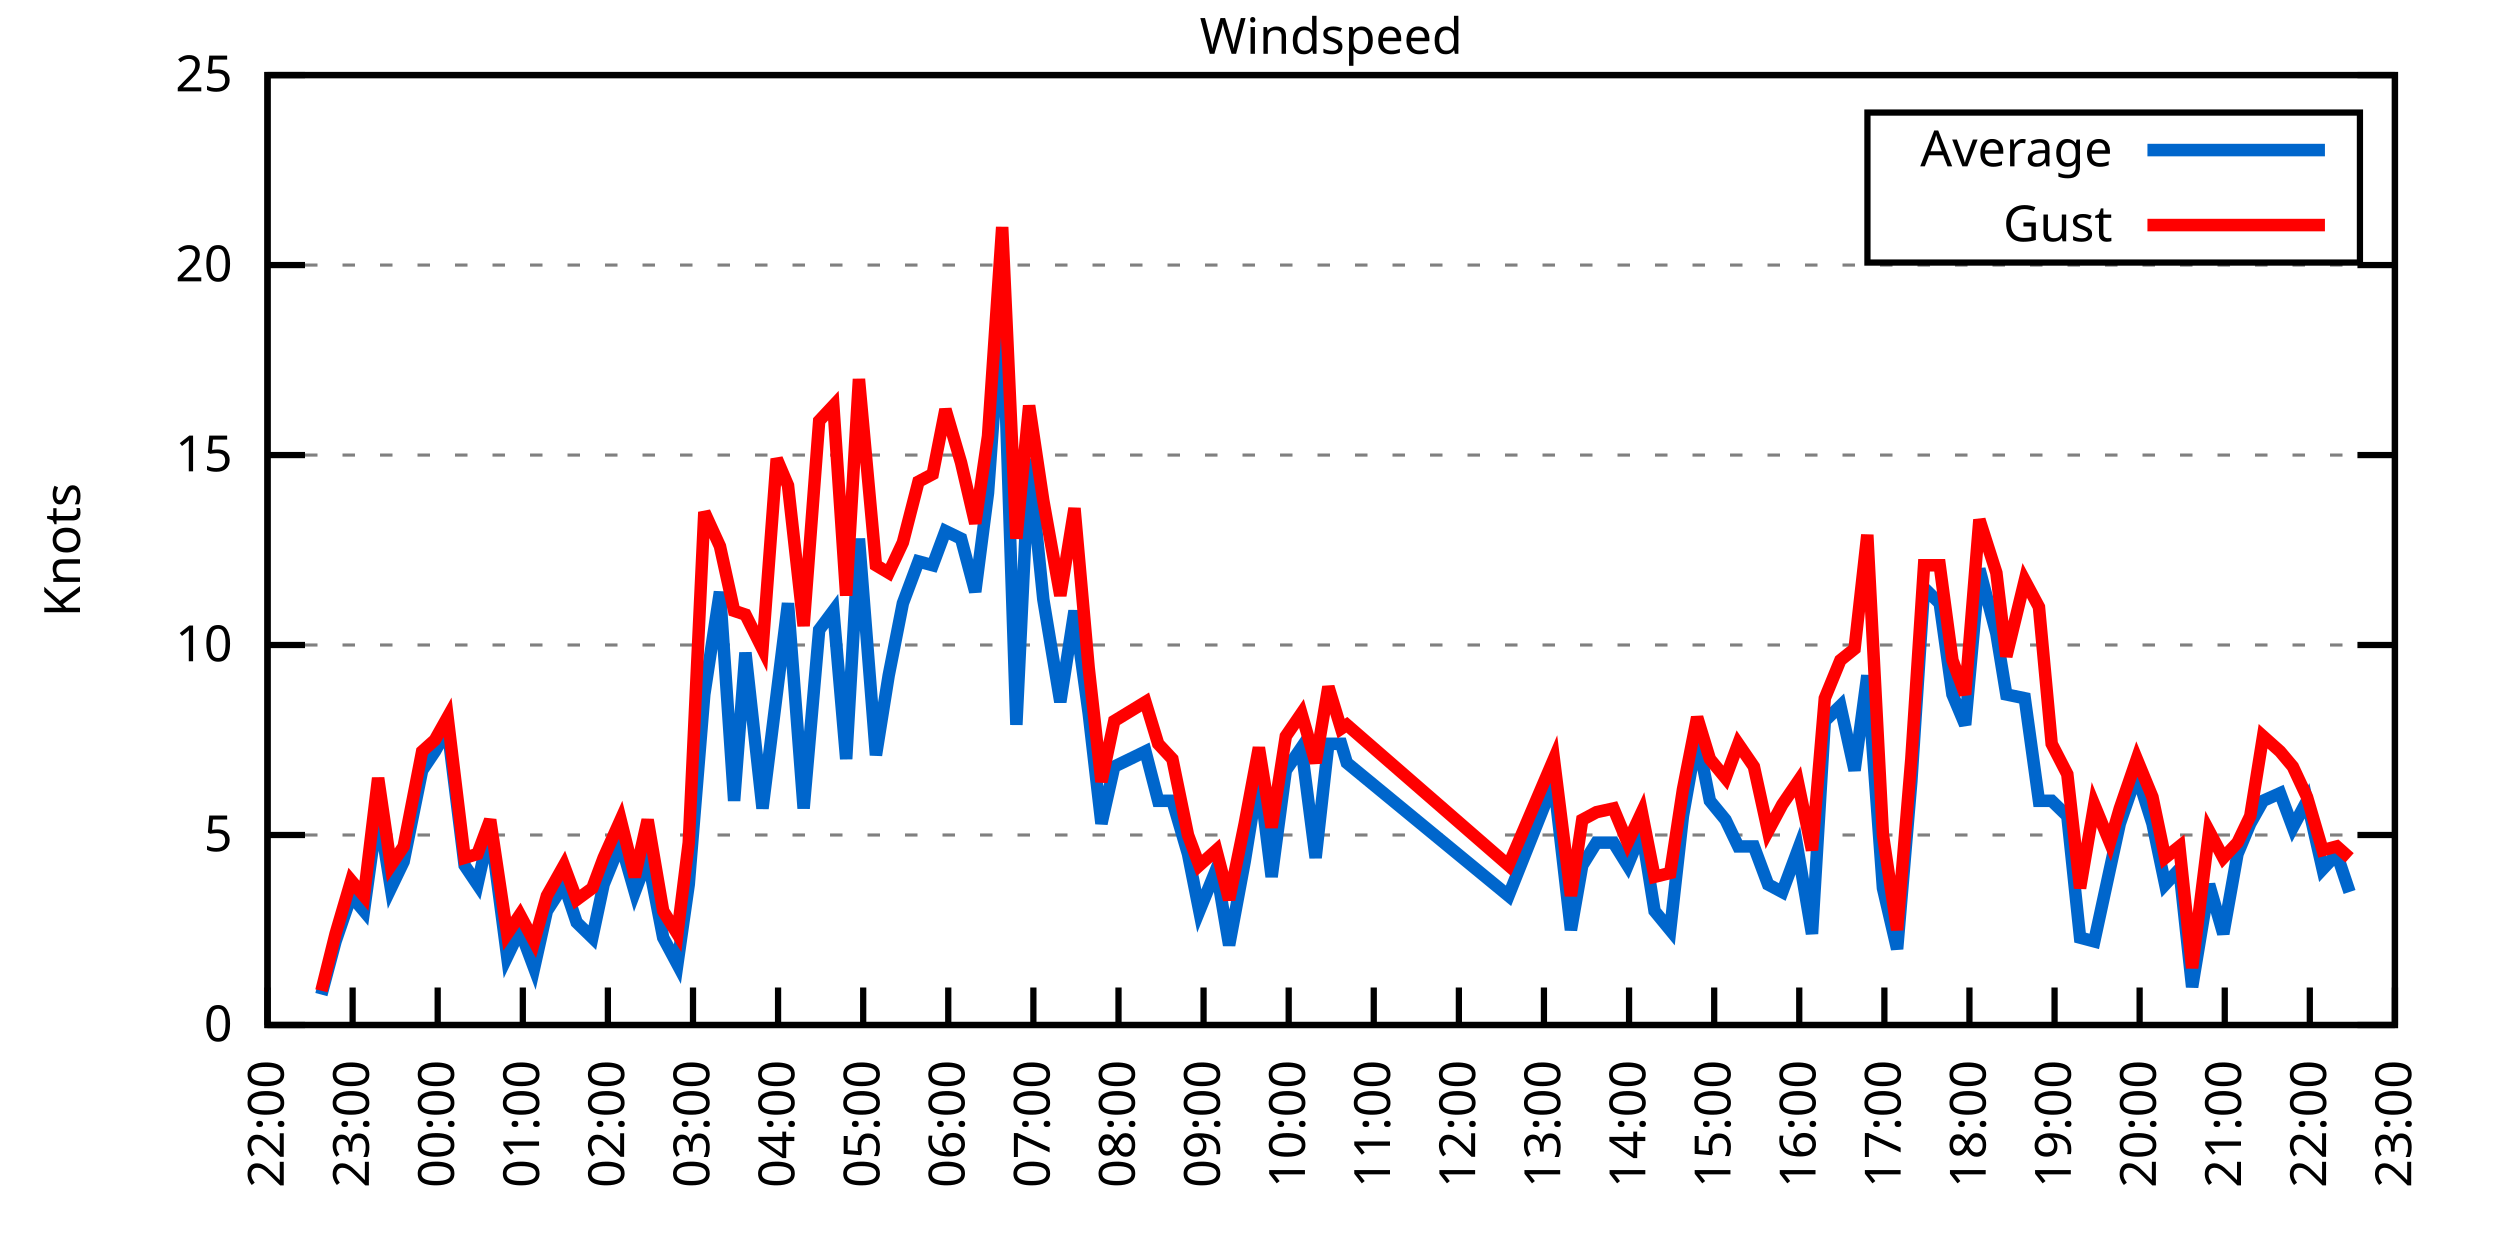
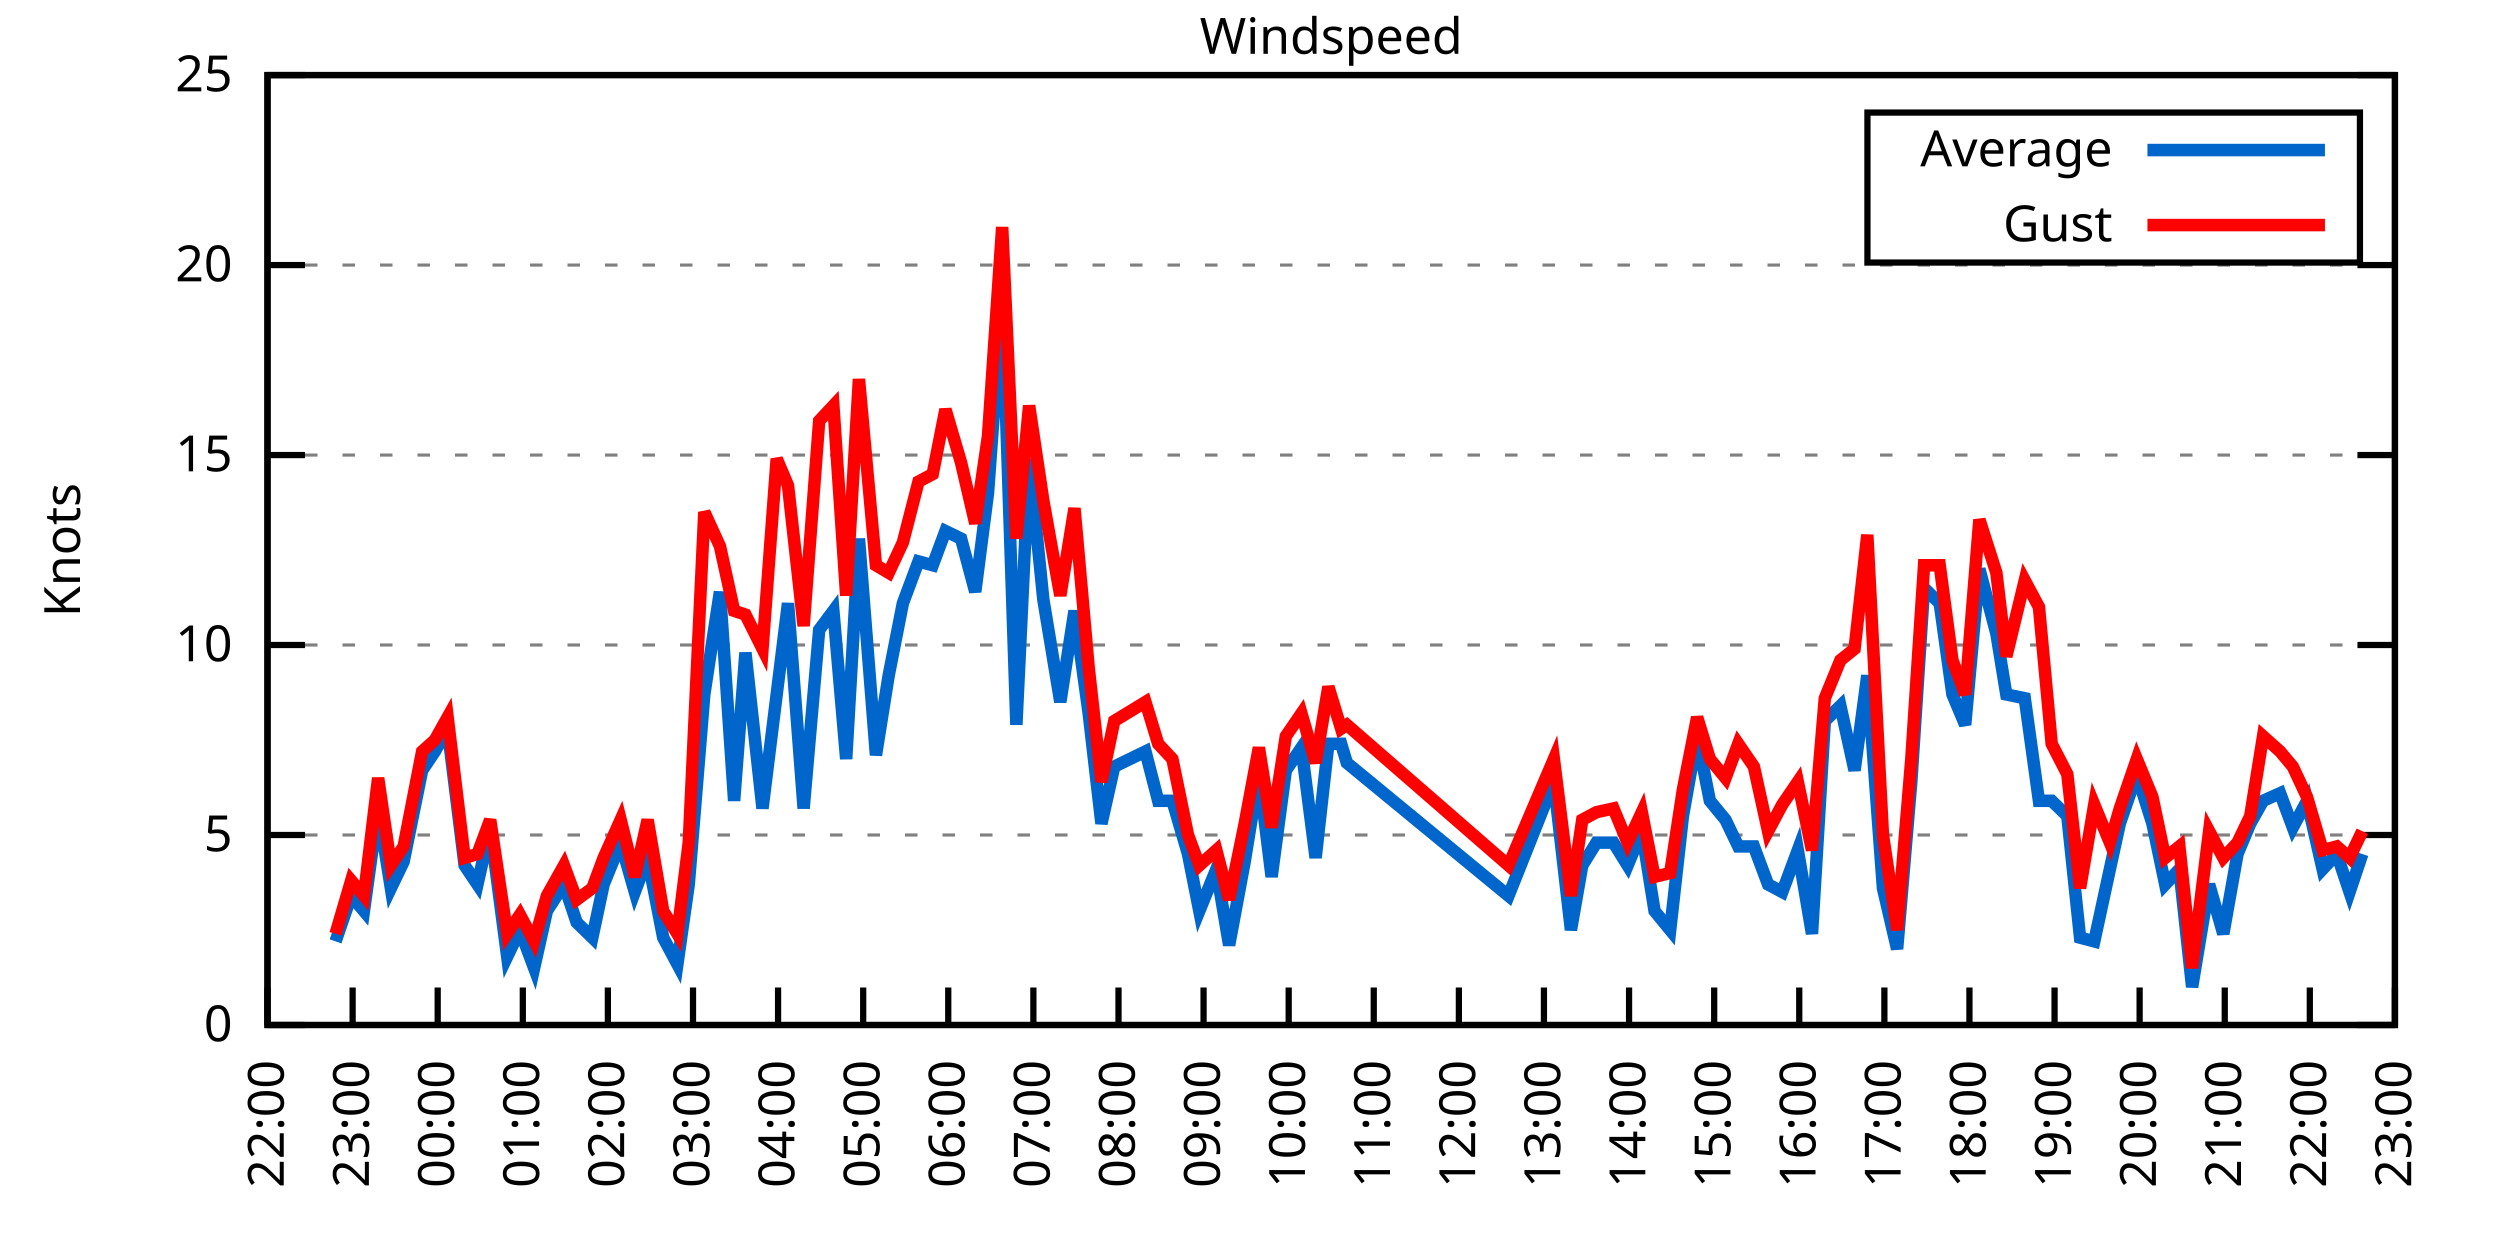
<svg xmlns="http://www.w3.org/2000/svg" xmlns:xlink="http://www.w3.org/1999/xlink" width="400" height="200" viewBox="0 0 400 200">
  <g id="gnuplot_canvas">
    <rect x="0" y="0" width="400" height="200" fill="none" />
    <defs>
      <circle id="gpDot" r="0.5" stroke-width="0.5" stroke="currentColor" />
      <path id="gpPt0" stroke-width="0.333" stroke="currentColor" d="M-1,0 h2 M0,-1 v2" />
      <path id="gpPt1" stroke-width="0.333" stroke="currentColor" d="M-1,-1 L1,1 M1,-1 L-1,1" />
      <path id="gpPt2" stroke-width="0.333" stroke="currentColor" d="M-1,0 L1,0 M0,-1 L0,1 M-1,-1 L1,1 M-1,1 L1,-1" />
      <rect id="gpPt3" stroke-width="0.333" stroke="currentColor" x="-1" y="-1" width="2" height="2" />
      <rect id="gpPt4" stroke-width="0.333" stroke="currentColor" fill="currentColor" x="-1" y="-1" width="2" height="2" />
      <circle id="gpPt5" stroke-width="0.333" stroke="currentColor" cx="0" cy="0" r="1" />
      <use xlink:href="#gpPt5" id="gpPt6" fill="currentColor" stroke="none" />
      <path id="gpPt7" stroke-width="0.333" stroke="currentColor" d="M0,-1.33 L-1.33,0.67 L1.33,0.67 z" />
      <use xlink:href="#gpPt7" id="gpPt8" fill="currentColor" stroke="none" />
      <use xlink:href="#gpPt7" id="gpPt9" stroke="currentColor" transform="rotate(180)" />
      <use xlink:href="#gpPt9" id="gpPt10" fill="currentColor" stroke="none" />
      <use xlink:href="#gpPt3" id="gpPt11" stroke="currentColor" transform="rotate(45)" />
      <use xlink:href="#gpPt11" id="gpPt12" fill="currentColor" stroke="none" />
      <path id="gpPt13" stroke-width="0.333" stroke="currentColor" d="M0,1.330 L1.265,0.411 L0.782,-1.067 L-0.782,-1.076 L-1.265,0.411 z" />
      <use xlink:href="#gpPt13" id="gpPt14" fill="currentColor" stroke="none" />
      <filter id="textbox" filterUnits="objectBoundingBox" x="0" y="0" height="1" width="1">
        <feFlood flood-color="white" flood-opacity="1" result="bgnd" />
        <feComposite in="SourceGraphic" in2="bgnd" operator="atop" />
      </filter>
      <filter id="greybox" filterUnits="objectBoundingBox" x="0" y="0" height="1" width="1">
        <feFlood flood-color="lightgrey" flood-opacity="1" result="grey" />
        <feComposite in="SourceGraphic" in2="grey" operator="atop" />
      </filter>
    </defs>
    <g fill="none" color="white" stroke="currentColor" stroke-width="1.00" stroke-linecap="butt" stroke-linejoin="miter">
</g>
    <g fill="none" color="black" stroke="currentColor" stroke-width="1.00" stroke-linecap="butt" stroke-linejoin="miter">
      <g stroke="none" shape-rendering="crispEdges">
        <polygon fill="rgb(255, 255, 255)" points="42.80,164.00 383.18,164.00 383.18,12.02 42.80,12.02 " />
      </g>
    </g>
    <g fill="none" color="black" stroke="currentColor" stroke-width="1.00" stroke-linecap="butt" stroke-linejoin="miter">
</g>
    <g fill="none" color="black" stroke="black" stroke-width="0.50" stroke-linecap="butt" stroke-linejoin="miter">
</g>
    <g fill="none" color="gray" stroke="currentColor" stroke-width="0.50" stroke-linecap="butt" stroke-linejoin="miter">
      <path stroke="gray" stroke-dasharray="2,4" class="gridline" d="M42.80,164.00 L383.19,164.00  " />
    </g>
    <g fill="none" color="gray" stroke="gray" stroke-width="1.00" stroke-linecap="butt" stroke-linejoin="miter">
</g>
    <g fill="none" color="black" stroke="currentColor" stroke-width="1.00" stroke-linecap="butt" stroke-linejoin="miter">
      <path stroke="black" d="M42.80,164.00 L48.80,164.00 M383.19,164.00 L377.19,164.00  " />
      <g transform="translate(37.20,166.60)" stroke="none" fill="black" font-family="Sans" font-size="8.00" text-anchor="end">
        <text>
          <tspan font-family="Sans"> 0</tspan>
        </text>
      </g>
    </g>
    <g fill="none" color="black" stroke="currentColor" stroke-width="1.00" stroke-linecap="butt" stroke-linejoin="miter">
</g>
    <g fill="none" color="black" stroke="black" stroke-width="0.50" stroke-linecap="butt" stroke-linejoin="miter">
</g>
    <g fill="none" color="gray" stroke="currentColor" stroke-width="0.50" stroke-linecap="butt" stroke-linejoin="miter">
      <path stroke="gray" stroke-dasharray="2,4" class="gridline" d="M42.80,133.60 L383.19,133.60  " />
    </g>
    <g fill="none" color="gray" stroke="gray" stroke-width="1.00" stroke-linecap="butt" stroke-linejoin="miter">
</g>
    <g fill="none" color="black" stroke="currentColor" stroke-width="1.00" stroke-linecap="butt" stroke-linejoin="miter">
      <path stroke="black" d="M42.80,133.60 L48.80,133.60 M383.19,133.60 L377.19,133.60  " />
      <g transform="translate(37.20,136.20)" stroke="none" fill="black" font-family="Sans" font-size="8.00" text-anchor="end">
        <text>
          <tspan font-family="Sans"> 5</tspan>
        </text>
      </g>
    </g>
    <g fill="none" color="black" stroke="currentColor" stroke-width="1.00" stroke-linecap="butt" stroke-linejoin="miter">
</g>
    <g fill="none" color="black" stroke="black" stroke-width="0.50" stroke-linecap="butt" stroke-linejoin="miter">
</g>
    <g fill="none" color="gray" stroke="currentColor" stroke-width="0.50" stroke-linecap="butt" stroke-linejoin="miter">
      <path stroke="gray" stroke-dasharray="2,4" class="gridline" d="M42.80,103.20 L383.19,103.20  " />
    </g>
    <g fill="none" color="gray" stroke="gray" stroke-width="1.00" stroke-linecap="butt" stroke-linejoin="miter">
</g>
    <g fill="none" color="black" stroke="currentColor" stroke-width="1.00" stroke-linecap="butt" stroke-linejoin="miter">
      <path stroke="black" d="M42.80,103.20 L48.80,103.20 M383.19,103.20 L377.19,103.20  " />
      <g transform="translate(37.20,105.80)" stroke="none" fill="black" font-family="Sans" font-size="8.00" text-anchor="end">
        <text>
          <tspan font-family="Sans"> 10</tspan>
        </text>
      </g>
    </g>
    <g fill="none" color="black" stroke="currentColor" stroke-width="1.00" stroke-linecap="butt" stroke-linejoin="miter">
</g>
    <g fill="none" color="black" stroke="black" stroke-width="0.50" stroke-linecap="butt" stroke-linejoin="miter">
</g>
    <g fill="none" color="gray" stroke="currentColor" stroke-width="0.50" stroke-linecap="butt" stroke-linejoin="miter">
      <path stroke="gray" stroke-dasharray="2,4" class="gridline" d="M42.80,72.81 L383.19,72.81  " />
    </g>
    <g fill="none" color="gray" stroke="gray" stroke-width="1.00" stroke-linecap="butt" stroke-linejoin="miter">
</g>
    <g fill="none" color="black" stroke="currentColor" stroke-width="1.00" stroke-linecap="butt" stroke-linejoin="miter">
      <path stroke="black" d="M42.80,72.81 L48.80,72.81 M383.19,72.81 L377.19,72.81  " />
      <g transform="translate(37.20,75.41)" stroke="none" fill="black" font-family="Sans" font-size="8.00" text-anchor="end">
        <text>
          <tspan font-family="Sans"> 15</tspan>
        </text>
      </g>
    </g>
    <g fill="none" color="black" stroke="currentColor" stroke-width="1.00" stroke-linecap="butt" stroke-linejoin="miter">
</g>
    <g fill="none" color="black" stroke="black" stroke-width="0.50" stroke-linecap="butt" stroke-linejoin="miter">
</g>
    <g fill="none" color="gray" stroke="currentColor" stroke-width="0.50" stroke-linecap="butt" stroke-linejoin="miter">
      <path stroke="gray" stroke-dasharray="2,4" class="gridline" d="M42.80,42.41 L383.19,42.41  " />
    </g>
    <g fill="none" color="gray" stroke="gray" stroke-width="1.00" stroke-linecap="butt" stroke-linejoin="miter">
</g>
    <g fill="none" color="black" stroke="currentColor" stroke-width="1.00" stroke-linecap="butt" stroke-linejoin="miter">
      <path stroke="black" d="M42.80,42.41 L48.80,42.41 M383.19,42.41 L377.19,42.41  " />
      <g transform="translate(37.20,45.01)" stroke="none" fill="black" font-family="Sans" font-size="8.00" text-anchor="end">
        <text>
          <tspan font-family="Sans"> 20</tspan>
        </text>
      </g>
    </g>
    <g fill="none" color="black" stroke="currentColor" stroke-width="1.00" stroke-linecap="butt" stroke-linejoin="miter">
</g>
    <g fill="none" color="black" stroke="black" stroke-width="0.50" stroke-linecap="butt" stroke-linejoin="miter">
</g>
    <g fill="none" color="gray" stroke="currentColor" stroke-width="0.50" stroke-linecap="butt" stroke-linejoin="miter">
      <path stroke="gray" stroke-dasharray="2,4" class="gridline" d="M42.80,12.01 L383.19,12.01  " />
    </g>
    <g fill="none" color="gray" stroke="gray" stroke-width="1.00" stroke-linecap="butt" stroke-linejoin="miter">
</g>
    <g fill="none" color="black" stroke="currentColor" stroke-width="1.00" stroke-linecap="butt" stroke-linejoin="miter">
      <path stroke="black" d="M42.80,12.01 L48.80,12.01 M383.19,12.01 L377.19,12.01  " />
      <g transform="translate(37.20,14.61)" stroke="none" fill="black" font-family="Sans" font-size="8.00" text-anchor="end">
        <text>
          <tspan font-family="Sans"> 25</tspan>
        </text>
      </g>
    </g>
    <g fill="none" color="black" stroke="currentColor" stroke-width="1.00" stroke-linecap="butt" stroke-linejoin="miter">
      <path stroke="black" d="M42.80,164.00 L42.80,158.00  " />
      <g transform="translate(45.40,169.60) rotate(270.00)" stroke="none" fill="black" font-family="Sans" font-size="8.00" text-anchor="end">
        <text>
          <tspan font-family="Sans">22:00</tspan>
        </text>
      </g>
    </g>
    <g fill="none" color="black" stroke="currentColor" stroke-width="1.00" stroke-linecap="butt" stroke-linejoin="miter">
      <path stroke="black" d="M56.42,164.00 L56.42,158.00  " />
      <g transform="translate(59.02,169.60) rotate(270.00)" stroke="none" fill="black" font-family="Sans" font-size="8.00" text-anchor="end">
        <text>
          <tspan font-family="Sans">23:00</tspan>
        </text>
      </g>
    </g>
    <g fill="none" color="black" stroke="currentColor" stroke-width="1.00" stroke-linecap="butt" stroke-linejoin="miter">
      <path stroke="black" d="M70.03,164.00 L70.03,158.00  " />
      <g transform="translate(72.63,169.60) rotate(270.00)" stroke="none" fill="black" font-family="Sans" font-size="8.00" text-anchor="end">
        <text>
          <tspan font-family="Sans">00:00</tspan>
        </text>
      </g>
    </g>
    <g fill="none" color="black" stroke="currentColor" stroke-width="1.00" stroke-linecap="butt" stroke-linejoin="miter">
      <path stroke="black" d="M83.65,164.00 L83.65,158.00  " />
      <g transform="translate(86.25,169.60) rotate(270.00)" stroke="none" fill="black" font-family="Sans" font-size="8.00" text-anchor="end">
        <text>
          <tspan font-family="Sans">01:00</tspan>
        </text>
      </g>
    </g>
    <g fill="none" color="black" stroke="currentColor" stroke-width="1.00" stroke-linecap="butt" stroke-linejoin="miter">
      <path stroke="black" d="M97.26,164.00 L97.26,158.00  " />
      <g transform="translate(99.86,169.60) rotate(270.00)" stroke="none" fill="black" font-family="Sans" font-size="8.00" text-anchor="end">
        <text>
          <tspan font-family="Sans">02:00</tspan>
        </text>
      </g>
    </g>
    <g fill="none" color="black" stroke="currentColor" stroke-width="1.00" stroke-linecap="butt" stroke-linejoin="miter">
      <path stroke="black" d="M110.88,164.00 L110.88,158.00  " />
      <g transform="translate(113.48,169.60) rotate(270.00)" stroke="none" fill="black" font-family="Sans" font-size="8.00" text-anchor="end">
        <text>
          <tspan font-family="Sans">03:00</tspan>
        </text>
      </g>
    </g>
    <g fill="none" color="black" stroke="currentColor" stroke-width="1.00" stroke-linecap="butt" stroke-linejoin="miter">
      <path stroke="black" d="M124.49,164.00 L124.49,158.00  " />
      <g transform="translate(127.09,169.60) rotate(270.00)" stroke="none" fill="black" font-family="Sans" font-size="8.00" text-anchor="end">
        <text>
          <tspan font-family="Sans">04:00</tspan>
        </text>
      </g>
    </g>
    <g fill="none" color="black" stroke="currentColor" stroke-width="1.00" stroke-linecap="butt" stroke-linejoin="miter">
      <path stroke="black" d="M138.11,164.00 L138.11,158.00  " />
      <g transform="translate(140.71,169.60) rotate(270.00)" stroke="none" fill="black" font-family="Sans" font-size="8.00" text-anchor="end">
        <text>
          <tspan font-family="Sans">05:00</tspan>
        </text>
      </g>
    </g>
    <g fill="none" color="black" stroke="currentColor" stroke-width="1.00" stroke-linecap="butt" stroke-linejoin="miter">
      <path stroke="black" d="M151.72,164.00 L151.72,158.00  " />
      <g transform="translate(154.32,169.60) rotate(270.00)" stroke="none" fill="black" font-family="Sans" font-size="8.00" text-anchor="end">
        <text>
          <tspan font-family="Sans">06:00</tspan>
        </text>
      </g>
    </g>
    <g fill="none" color="black" stroke="currentColor" stroke-width="1.00" stroke-linecap="butt" stroke-linejoin="miter">
      <path stroke="black" d="M165.34,164.00 L165.34,158.00  " />
      <g transform="translate(167.94,169.60) rotate(270.00)" stroke="none" fill="black" font-family="Sans" font-size="8.00" text-anchor="end">
        <text>
          <tspan font-family="Sans">07:00</tspan>
        </text>
      </g>
    </g>
    <g fill="none" color="black" stroke="currentColor" stroke-width="1.00" stroke-linecap="butt" stroke-linejoin="miter">
      <path stroke="black" d="M178.96,164.00 L178.96,158.00  " />
      <g transform="translate(181.56,169.60) rotate(270.00)" stroke="none" fill="black" font-family="Sans" font-size="8.00" text-anchor="end">
        <text>
          <tspan font-family="Sans">08:00</tspan>
        </text>
      </g>
    </g>
    <g fill="none" color="black" stroke="currentColor" stroke-width="1.00" stroke-linecap="butt" stroke-linejoin="miter">
      <path stroke="black" d="M192.57,164.00 L192.57,158.00  " />
      <g transform="translate(195.17,169.60) rotate(270.00)" stroke="none" fill="black" font-family="Sans" font-size="8.00" text-anchor="end">
        <text>
          <tspan font-family="Sans">09:00</tspan>
        </text>
      </g>
    </g>
    <g fill="none" color="black" stroke="currentColor" stroke-width="1.00" stroke-linecap="butt" stroke-linejoin="miter">
      <path stroke="black" d="M206.19,164.00 L206.19,158.00  " />
      <g transform="translate(208.79,169.60) rotate(270.00)" stroke="none" fill="black" font-family="Sans" font-size="8.00" text-anchor="end">
        <text>
          <tspan font-family="Sans">10:00</tspan>
        </text>
      </g>
    </g>
    <g fill="none" color="black" stroke="currentColor" stroke-width="1.00" stroke-linecap="butt" stroke-linejoin="miter">
      <path stroke="black" d="M219.80,164.00 L219.80,158.00  " />
      <g transform="translate(222.40,169.60) rotate(270.00)" stroke="none" fill="black" font-family="Sans" font-size="8.00" text-anchor="end">
        <text>
          <tspan font-family="Sans">11:00</tspan>
        </text>
      </g>
    </g>
    <g fill="none" color="black" stroke="currentColor" stroke-width="1.00" stroke-linecap="butt" stroke-linejoin="miter">
      <path stroke="black" d="M233.42,164.00 L233.42,158.00  " />
      <g transform="translate(236.02,169.60) rotate(270.00)" stroke="none" fill="black" font-family="Sans" font-size="8.00" text-anchor="end">
        <text>
          <tspan font-family="Sans">12:00</tspan>
        </text>
      </g>
    </g>
    <g fill="none" color="black" stroke="currentColor" stroke-width="1.00" stroke-linecap="butt" stroke-linejoin="miter">
      <path stroke="black" d="M247.03,164.00 L247.03,158.00  " />
      <g transform="translate(249.63,169.60) rotate(270.00)" stroke="none" fill="black" font-family="Sans" font-size="8.00" text-anchor="end">
        <text>
          <tspan font-family="Sans">13:00</tspan>
        </text>
      </g>
    </g>
    <g fill="none" color="black" stroke="currentColor" stroke-width="1.00" stroke-linecap="butt" stroke-linejoin="miter">
      <path stroke="black" d="M260.65,164.00 L260.65,158.00  " />
      <g transform="translate(263.25,169.60) rotate(270.00)" stroke="none" fill="black" font-family="Sans" font-size="8.00" text-anchor="end">
        <text>
          <tspan font-family="Sans">14:00</tspan>
        </text>
      </g>
    </g>
    <g fill="none" color="black" stroke="currentColor" stroke-width="1.00" stroke-linecap="butt" stroke-linejoin="miter">
      <path stroke="black" d="M274.27,164.00 L274.27,158.00  " />
      <g transform="translate(276.87,169.60) rotate(270.00)" stroke="none" fill="black" font-family="Sans" font-size="8.00" text-anchor="end">
        <text>
          <tspan font-family="Sans">15:00</tspan>
        </text>
      </g>
    </g>
    <g fill="none" color="black" stroke="currentColor" stroke-width="1.00" stroke-linecap="butt" stroke-linejoin="miter">
      <path stroke="black" d="M287.88,164.00 L287.88,158.00  " />
      <g transform="translate(290.48,169.60) rotate(270.00)" stroke="none" fill="black" font-family="Sans" font-size="8.00" text-anchor="end">
        <text>
          <tspan font-family="Sans">16:00</tspan>
        </text>
      </g>
    </g>
    <g fill="none" color="black" stroke="currentColor" stroke-width="1.00" stroke-linecap="butt" stroke-linejoin="miter">
      <path stroke="black" d="M301.50,164.00 L301.50,158.00  " />
      <g transform="translate(304.10,169.60) rotate(270.00)" stroke="none" fill="black" font-family="Sans" font-size="8.00" text-anchor="end">
        <text>
          <tspan font-family="Sans">17:00</tspan>
        </text>
      </g>
    </g>
    <g fill="none" color="black" stroke="currentColor" stroke-width="1.00" stroke-linecap="butt" stroke-linejoin="miter">
      <path stroke="black" d="M315.11,164.00 L315.11,158.00  " />
      <g transform="translate(317.71,169.60) rotate(270.00)" stroke="none" fill="black" font-family="Sans" font-size="8.00" text-anchor="end">
        <text>
          <tspan font-family="Sans">18:00</tspan>
        </text>
      </g>
    </g>
    <g fill="none" color="black" stroke="currentColor" stroke-width="1.00" stroke-linecap="butt" stroke-linejoin="miter">
      <path stroke="black" d="M328.73,164.00 L328.73,158.00  " />
      <g transform="translate(331.33,169.60) rotate(270.00)" stroke="none" fill="black" font-family="Sans" font-size="8.00" text-anchor="end">
        <text>
          <tspan font-family="Sans">19:00</tspan>
        </text>
      </g>
    </g>
    <g fill="none" color="black" stroke="currentColor" stroke-width="1.00" stroke-linecap="butt" stroke-linejoin="miter">
      <path stroke="black" d="M342.34,164.00 L342.34,158.00  " />
      <g transform="translate(344.94,169.60) rotate(270.00)" stroke="none" fill="black" font-family="Sans" font-size="8.00" text-anchor="end">
        <text>
          <tspan font-family="Sans">20:00</tspan>
        </text>
      </g>
    </g>
    <g fill="none" color="black" stroke="currentColor" stroke-width="1.00" stroke-linecap="butt" stroke-linejoin="miter">
      <path stroke="black" d="M355.96,164.00 L355.96,158.00  " />
      <g transform="translate(358.56,169.60) rotate(270.00)" stroke="none" fill="black" font-family="Sans" font-size="8.00" text-anchor="end">
        <text>
          <tspan font-family="Sans">21:00</tspan>
        </text>
      </g>
    </g>
    <g fill="none" color="black" stroke="currentColor" stroke-width="1.00" stroke-linecap="butt" stroke-linejoin="miter">
      <path stroke="black" d="M369.57,164.00 L369.57,158.00  " />
      <g transform="translate(372.17,169.60) rotate(270.00)" stroke="none" fill="black" font-family="Sans" font-size="8.00" text-anchor="end">
        <text>
          <tspan font-family="Sans">22:00</tspan>
        </text>
      </g>
    </g>
    <g fill="none" color="black" stroke="currentColor" stroke-width="1.00" stroke-linecap="butt" stroke-linejoin="miter">
      <path stroke="black" d="M383.19,164.00 L383.19,158.00  " />
      <g transform="translate(385.79,169.60) rotate(270.00)" stroke="none" fill="black" font-family="Sans" font-size="8.00" text-anchor="end">
        <text>
          <tspan font-family="Sans">23:00</tspan>
        </text>
      </g>
    </g>
    <g fill="none" color="black" stroke="currentColor" stroke-width="1.00" stroke-linecap="butt" stroke-linejoin="miter">
</g>
    <g fill="none" color="black" stroke="currentColor" stroke-width="1.00" stroke-linecap="butt" stroke-linejoin="miter">
      <path stroke="black" d="M42.80,12.01 L42.80,164.00 L383.19,164.00 L383.19,12.01 L42.80,12.01 Z  " />
    </g>
    <g fill="none" color="black" stroke="currentColor" stroke-width="1.00" stroke-linecap="butt" stroke-linejoin="miter">
</g>
    <g fill="none" color="black" stroke="currentColor" stroke-width="1.00" stroke-linecap="butt" stroke-linejoin="miter">
      <path stroke="black" d="M298.79,42.01 L298.79,18.01 L377.59,18.01 L377.59,42.01 L298.79,42.01 Z  " />
    </g>
    <g id="Windspeed_plot_1">
      <g fill="none" color="white" stroke="black" stroke-width="2.00" stroke-linecap="butt" stroke-linejoin="miter">
</g>
      <g fill="none" color="black" stroke="currentColor" stroke-width="2.00" stroke-linecap="butt" stroke-linejoin="miter">
        <g transform="translate(337.99,26.61)" stroke="none" fill="black" font-family="Sans" font-size="8.00" text-anchor="end">
          <text>
            <tspan font-family="Sans">Average</tspan>
          </text>
        </g>
      </g>
      <g fill="none" color="black" stroke="currentColor" stroke-width="2.00" stroke-linecap="butt" stroke-linejoin="miter">
-         <path stroke="rgb(  0, 102, 204)" d="M343.59,24.01 L371.99,24.01 M51.42,159.14 L53.69,150.62 L56.19,143.33 L58.23,145.76 L60.50,129.35 L62.54,142.11   L64.58,137.86 L67.54,123.27 L69.58,120.23 L71.62,116.58 L74.34,138.47 L76.39,141.51 L78.43,132.39 L81.15,153.06   L83.19,148.80 L85.46,154.88 L87.50,145.76 L90.23,141.51 L92.27,147.59 L94.77,150.02 L96.58,141.51 L99.30,134.82   L101.57,142.72 L103.62,137.25 L106.11,150.02 L108.38,154.27 L110.20,141.51 L112.69,111.11 L115.19,94.69 L117.46,128.13   L119.27,104.42 L122.00,129.35 L124.27,111.11 L126.08,96.52 L128.58,129.35 L131.07,100.77 L133.34,97.73 L135.39,121.44   L137.43,86.18 L140.15,120.83 L142.19,108.07 L144.46,96.52 L146.96,89.83 L149.23,90.44 L151.27,84.97 L153.77,86.18   L156.04,94.69 L158.08,78.89 L160.35,47.88 L162.62,115.97 L164.66,73.41 L166.93,95.91 L169.65,112.32 L171.92,97.73   L174.19,114.15 L176.23,131.78 L178.28,122.66 L183.27,120.23 L185.31,128.13 L187.58,128.13 L190.08,136.64 L191.89,145.76   L194.61,139.07 L196.66,151.23 L199.15,137.86 L201.42,123.87 L203.46,140.29 L205.73,123.27 L208.23,119.62 L210.50,137.25   L212.54,119.01 L214.58,119.01 L215.49,122.05 L241.36,143.33 L248.62,125.09 L251.35,148.80 L253.16,138.47 L255.43,134.82   L258.15,134.82 L260.42,138.47 L262.69,132.99 L264.73,145.76 L267.23,148.80 L269.27,130.56 L271.54,117.80 L273.58,128.13   L276.08,131.17 L278.12,135.43 L280.62,135.43 L282.89,141.51 L285.16,142.72 L287.65,136.03 L289.92,149.41 L291.97,115.36   L294.46,112.93 L296.73,123.27 L298.77,108.07 L301.27,142.11 L303.54,151.84 L305.81,125.09 L307.85,94.08 L310.35,96.52   L312.39,111.11 L314.43,115.97 L316.70,91.04 L319.42,101.38 L321.01,111.11 L323.96,111.72 L326.23,128.13 L328.27,128.13   L330.77,130.56 L332.81,150.02 L335.08,150.62 L337.58,139.07 L339.17,131.78 L341.89,123.87 L344.39,131.78 L346.43,141.51   L348.70,139.07 L350.74,157.92 L353.46,141.51 L355.73,149.41 L358.00,136.64 L360.04,131.78 L362.09,128.13 L364.81,126.91   L366.85,132.39 L369.12,128.13 L371.62,139.07 L373.89,136.64 L375.93,142.72  " />
+         <path stroke="rgb(  0, 102, 204)" d="M343.59,24.01 L371.99,24.01 M53.69,150.62 L56.19,143.33 L58.23,145.76 L60.50,129.35 L62.54,142.11 L64.58,137.86   L67.54,123.27 L69.58,120.23 L71.62,116.58 L74.34,138.47 L76.39,141.51 L78.43,132.39 L81.15,153.06 L83.19,148.80   L85.46,154.88 L87.50,145.76 L90.23,141.51 L92.27,147.59 L94.77,150.02 L96.58,141.51 L99.30,134.82 L101.57,142.72   L103.62,137.25 L106.11,150.02 L108.38,154.27 L110.20,141.51 L112.69,111.11 L115.19,94.69 L117.46,128.13 L119.27,104.42   L122.00,129.35 L124.27,111.11 L126.08,96.52 L128.58,129.35 L131.07,100.77 L133.34,97.73 L135.39,121.44 L137.43,86.18   L140.15,120.83 L142.19,108.07 L144.46,96.52 L146.96,89.83 L149.23,90.44 L151.27,84.97 L153.77,86.18 L156.04,94.69   L158.08,78.89 L160.35,47.88 L162.62,115.97 L164.66,73.41 L166.93,95.91 L169.65,112.32 L171.92,97.73 L174.19,114.15   L176.23,131.78 L178.28,122.66 L183.27,120.23 L185.31,128.13 L187.58,128.13 L190.08,136.64 L191.89,145.76 L194.61,139.07   L196.66,151.23 L199.15,137.86 L201.42,123.87 L203.46,140.29 L205.73,123.27 L208.23,119.62 L210.50,137.25 L212.54,119.01   L214.58,119.01 L215.49,122.05 L241.36,143.33 L248.62,125.09 L251.35,148.80 L253.16,138.47 L255.43,134.82 L258.15,134.82   L260.42,138.47 L262.69,132.99 L264.73,145.76 L267.23,148.80 L269.27,130.56 L271.54,117.80 L273.58,128.13 L276.08,131.17   L278.12,135.43 L280.62,135.43 L282.89,141.51 L285.16,142.72 L287.65,136.03 L289.92,149.41 L291.97,115.36 L294.46,112.93   L296.73,123.27 L298.77,108.07 L301.27,142.11 L303.54,151.84 L305.81,125.09 L307.85,94.08 L310.35,96.52 L312.39,111.11   L314.43,115.97 L316.70,91.04 L319.42,101.38 L321.01,111.11 L323.96,111.72 L326.23,128.13 L328.27,128.13 L330.77,130.56   L332.81,150.02 L335.08,150.62 L337.58,139.07 L339.17,131.78 L341.89,123.87 L344.39,131.78 L346.43,141.51 L348.70,139.07   L350.74,157.92 L353.46,141.51 L355.73,149.41 L358.00,136.64 L360.04,131.78 L362.09,128.13 L364.81,126.91 L366.85,132.39   L369.12,128.13 L371.62,139.07 L373.89,136.64 L375.93,142.72 L377.97,136.64  " />
      </g>
    </g>
    <g id="Windspeed_plot_2">
      <g fill="none" color="black" stroke="currentColor" stroke-width="2.00" stroke-linecap="butt" stroke-linejoin="miter">
        <g transform="translate(337.99,38.61)" stroke="none" fill="black" font-family="Sans" font-size="8.00" text-anchor="end">
          <text>
            <tspan font-family="Sans">Gust</tspan>
          </text>
        </g>
      </g>
      <g fill="none" color="black" stroke="currentColor" stroke-width="2.00" stroke-linecap="butt" stroke-linejoin="miter">
-         <path stroke="rgb(255,   0,   0)" d="M343.59,36.01 L371.99,36.01 M51.42,158.53 L53.69,149.41 L56.19,140.90 L58.23,143.33 L60.50,124.48 L62.54,138.47   L64.58,135.43 L67.54,120.23 L69.58,118.40 L71.62,114.76 L74.34,137.25 L76.39,136.64 L78.43,131.17 L81.15,149.41   L83.19,146.37 L85.46,150.62 L87.50,143.33 L90.23,138.47 L92.27,143.94 L94.77,142.11 L96.58,137.25 L99.30,131.17   L101.57,140.29 L103.62,131.17 L106.11,145.76 L108.38,149.41 L110.20,134.82 L112.69,81.93 L115.19,87.40 L117.46,97.73   L119.27,98.34 L122.00,103.81 L124.27,73.41 L126.08,77.67 L128.58,100.16 L131.07,67.33 L133.34,64.90 L135.39,95.30   L137.43,60.65 L140.15,90.44 L142.19,91.65 L144.46,86.79 L146.96,77.06 L149.23,75.85 L151.27,65.51 L153.77,74.02   L156.04,83.75 L158.08,69.77 L160.35,36.33 L162.62,86.18 L164.66,64.90 L166.93,80.10 L169.65,95.30 L171.92,81.32   L174.19,106.85 L176.23,125.09 L178.28,115.36 L183.27,112.32 L185.31,119.01 L187.58,121.44 L190.08,133.60 L191.89,138.47   L194.61,136.03 L196.66,143.94 L199.15,131.78 L201.42,119.62 L203.46,132.39 L205.73,117.80 L208.23,114.15 L210.50,122.05   L212.54,109.89 L214.58,116.58 L215.49,115.97 L241.36,138.47 L248.62,121.44 L251.35,143.33 L253.16,131.17 L255.43,129.95   L258.15,129.35 L260.42,134.82 L262.69,129.95 L264.73,140.29 L267.23,139.68 L269.27,126.31 L271.54,114.76 L273.58,121.44   L276.08,124.48 L278.12,119.01 L280.62,122.66 L282.89,132.99 L285.16,128.74 L287.65,125.09 L289.92,136.03 L291.97,111.72   L294.46,105.64 L296.73,103.81 L298.77,85.57 L301.27,133.60 L303.54,148.80 L305.81,121.44 L307.85,90.44 L310.35,90.44   L312.39,105.64 L314.43,111.11 L316.70,83.14 L319.42,91.65 L321.01,105.03 L323.96,92.87 L326.23,97.12 L328.27,119.01   L330.77,123.87 L332.81,142.11 L335.08,128.74 L337.58,134.82 L339.17,129.35 L341.89,121.44 L344.39,127.52 L346.43,137.25   L348.70,135.43 L350.74,154.88 L353.46,132.99 L355.73,137.25 L358.00,134.82 L360.04,130.56 L362.09,117.80 L364.81,120.23   L366.85,122.66 L369.12,127.52 L371.62,136.03 L373.89,135.43 L375.93,137.25  " />
+         <path stroke="rgb(255,   0,   0)" d="M343.59,36.01 L371.99,36.01 M53.69,149.41 L56.19,140.90 L58.23,143.33 L60.50,124.48 L62.54,138.47 L64.58,135.43   L67.54,120.23 L69.58,118.40 L71.62,114.76 L74.34,137.25 L76.39,136.64 L78.43,131.17 L81.15,149.41 L83.19,146.37   L85.46,150.62 L87.50,143.33 L90.23,138.47 L92.27,143.94 L94.77,142.11 L96.58,137.25 L99.30,131.17 L101.57,140.29   L103.62,131.17 L106.11,145.76 L108.38,149.41 L110.20,134.82 L112.69,81.93 L115.19,87.40 L117.46,97.73 L119.27,98.34   L122.00,103.81 L124.27,73.41 L126.08,77.67 L128.58,100.16 L131.07,67.33 L133.34,64.90 L135.39,95.30 L137.43,60.65   L140.15,90.44 L142.19,91.65 L144.46,86.79 L146.96,77.06 L149.23,75.85 L151.27,65.51 L153.77,74.02 L156.04,83.75   L158.08,69.77 L160.35,36.33 L162.62,86.18 L164.66,64.90 L166.93,80.10 L169.65,95.30 L171.92,81.32 L174.19,106.85   L176.23,125.09 L178.28,115.36 L183.27,112.32 L185.31,119.01 L187.58,121.44 L190.08,133.60 L191.89,138.47 L194.61,136.03   L196.66,143.94 L199.15,131.78 L201.42,119.62 L203.46,132.39 L205.73,117.80 L208.23,114.15 L210.50,122.05 L212.54,109.89   L214.58,116.58 L215.49,115.97 L241.36,138.47 L248.62,121.44 L251.35,143.33 L253.16,131.17 L255.43,129.95 L258.15,129.35   L260.42,134.82 L262.69,129.95 L264.73,140.29 L267.23,139.68 L269.27,126.31 L271.54,114.76 L273.58,121.44 L276.08,124.48   L278.12,119.01 L280.62,122.66 L282.89,132.99 L285.16,128.74 L287.65,125.09 L289.92,136.03 L291.97,111.72 L294.46,105.64   L296.73,103.81 L298.77,85.57 L301.27,133.60 L303.54,148.80 L305.81,121.44 L307.85,90.44 L310.35,90.44 L312.39,105.64   L314.43,111.11 L316.70,83.14 L319.42,91.65 L321.01,105.03 L323.96,92.87 L326.23,97.12 L328.27,119.01 L330.77,123.87   L332.81,142.11 L335.08,128.74 L337.58,134.82 L339.17,129.35 L341.89,121.44 L344.39,127.52 L346.43,137.25 L348.70,135.43   L350.74,154.88 L353.46,132.99 L355.73,137.25 L358.00,134.82 L360.04,130.56 L362.09,117.80 L364.81,120.23 L366.85,122.66   L369.12,127.52 L371.62,136.03 L373.89,135.43 L375.93,137.25 L377.97,132.99  " />
      </g>
    </g>
    <g fill="none" color="black" stroke="currentColor" stroke-width="2.00" stroke-linecap="butt" stroke-linejoin="miter">
</g>
    <g fill="none" color="black" stroke="black" stroke-width="1.00" stroke-linecap="butt" stroke-linejoin="miter">
</g>
    <g fill="none" color="black" stroke="currentColor" stroke-width="1.00" stroke-linecap="butt" stroke-linejoin="miter">
      <path stroke="black" d="M42.80,12.01 L42.80,164.00 L383.19,164.00 L383.19,12.01 L42.80,12.01 Z  " />
      <g transform="translate(12.80,88.01) rotate(270.00)" stroke="none" fill="black" font-family="Sans" font-size="8.00" text-anchor="middle">
        <text>
          <tspan font-family="Sans">Knots</tspan>
        </text>
      </g>
    </g>
    <g fill="none" color="black" stroke="currentColor" stroke-width="1.00" stroke-linecap="butt" stroke-linejoin="miter">
</g>
    <g fill="none" color="black" stroke="currentColor" stroke-width="1.00" stroke-linecap="butt" stroke-linejoin="miter">
      <g transform="translate(212.99,8.61)" stroke="none" fill="black" font-family="Sans" font-size="8.00" text-anchor="middle">
        <text>
          <tspan font-family="Sans">Windspeed</tspan>
        </text>
      </g>
    </g>
    <g fill="none" color="black" stroke="currentColor" stroke-width="1.00" stroke-linecap="butt" stroke-linejoin="miter">
</g>
  </g>
</svg>
